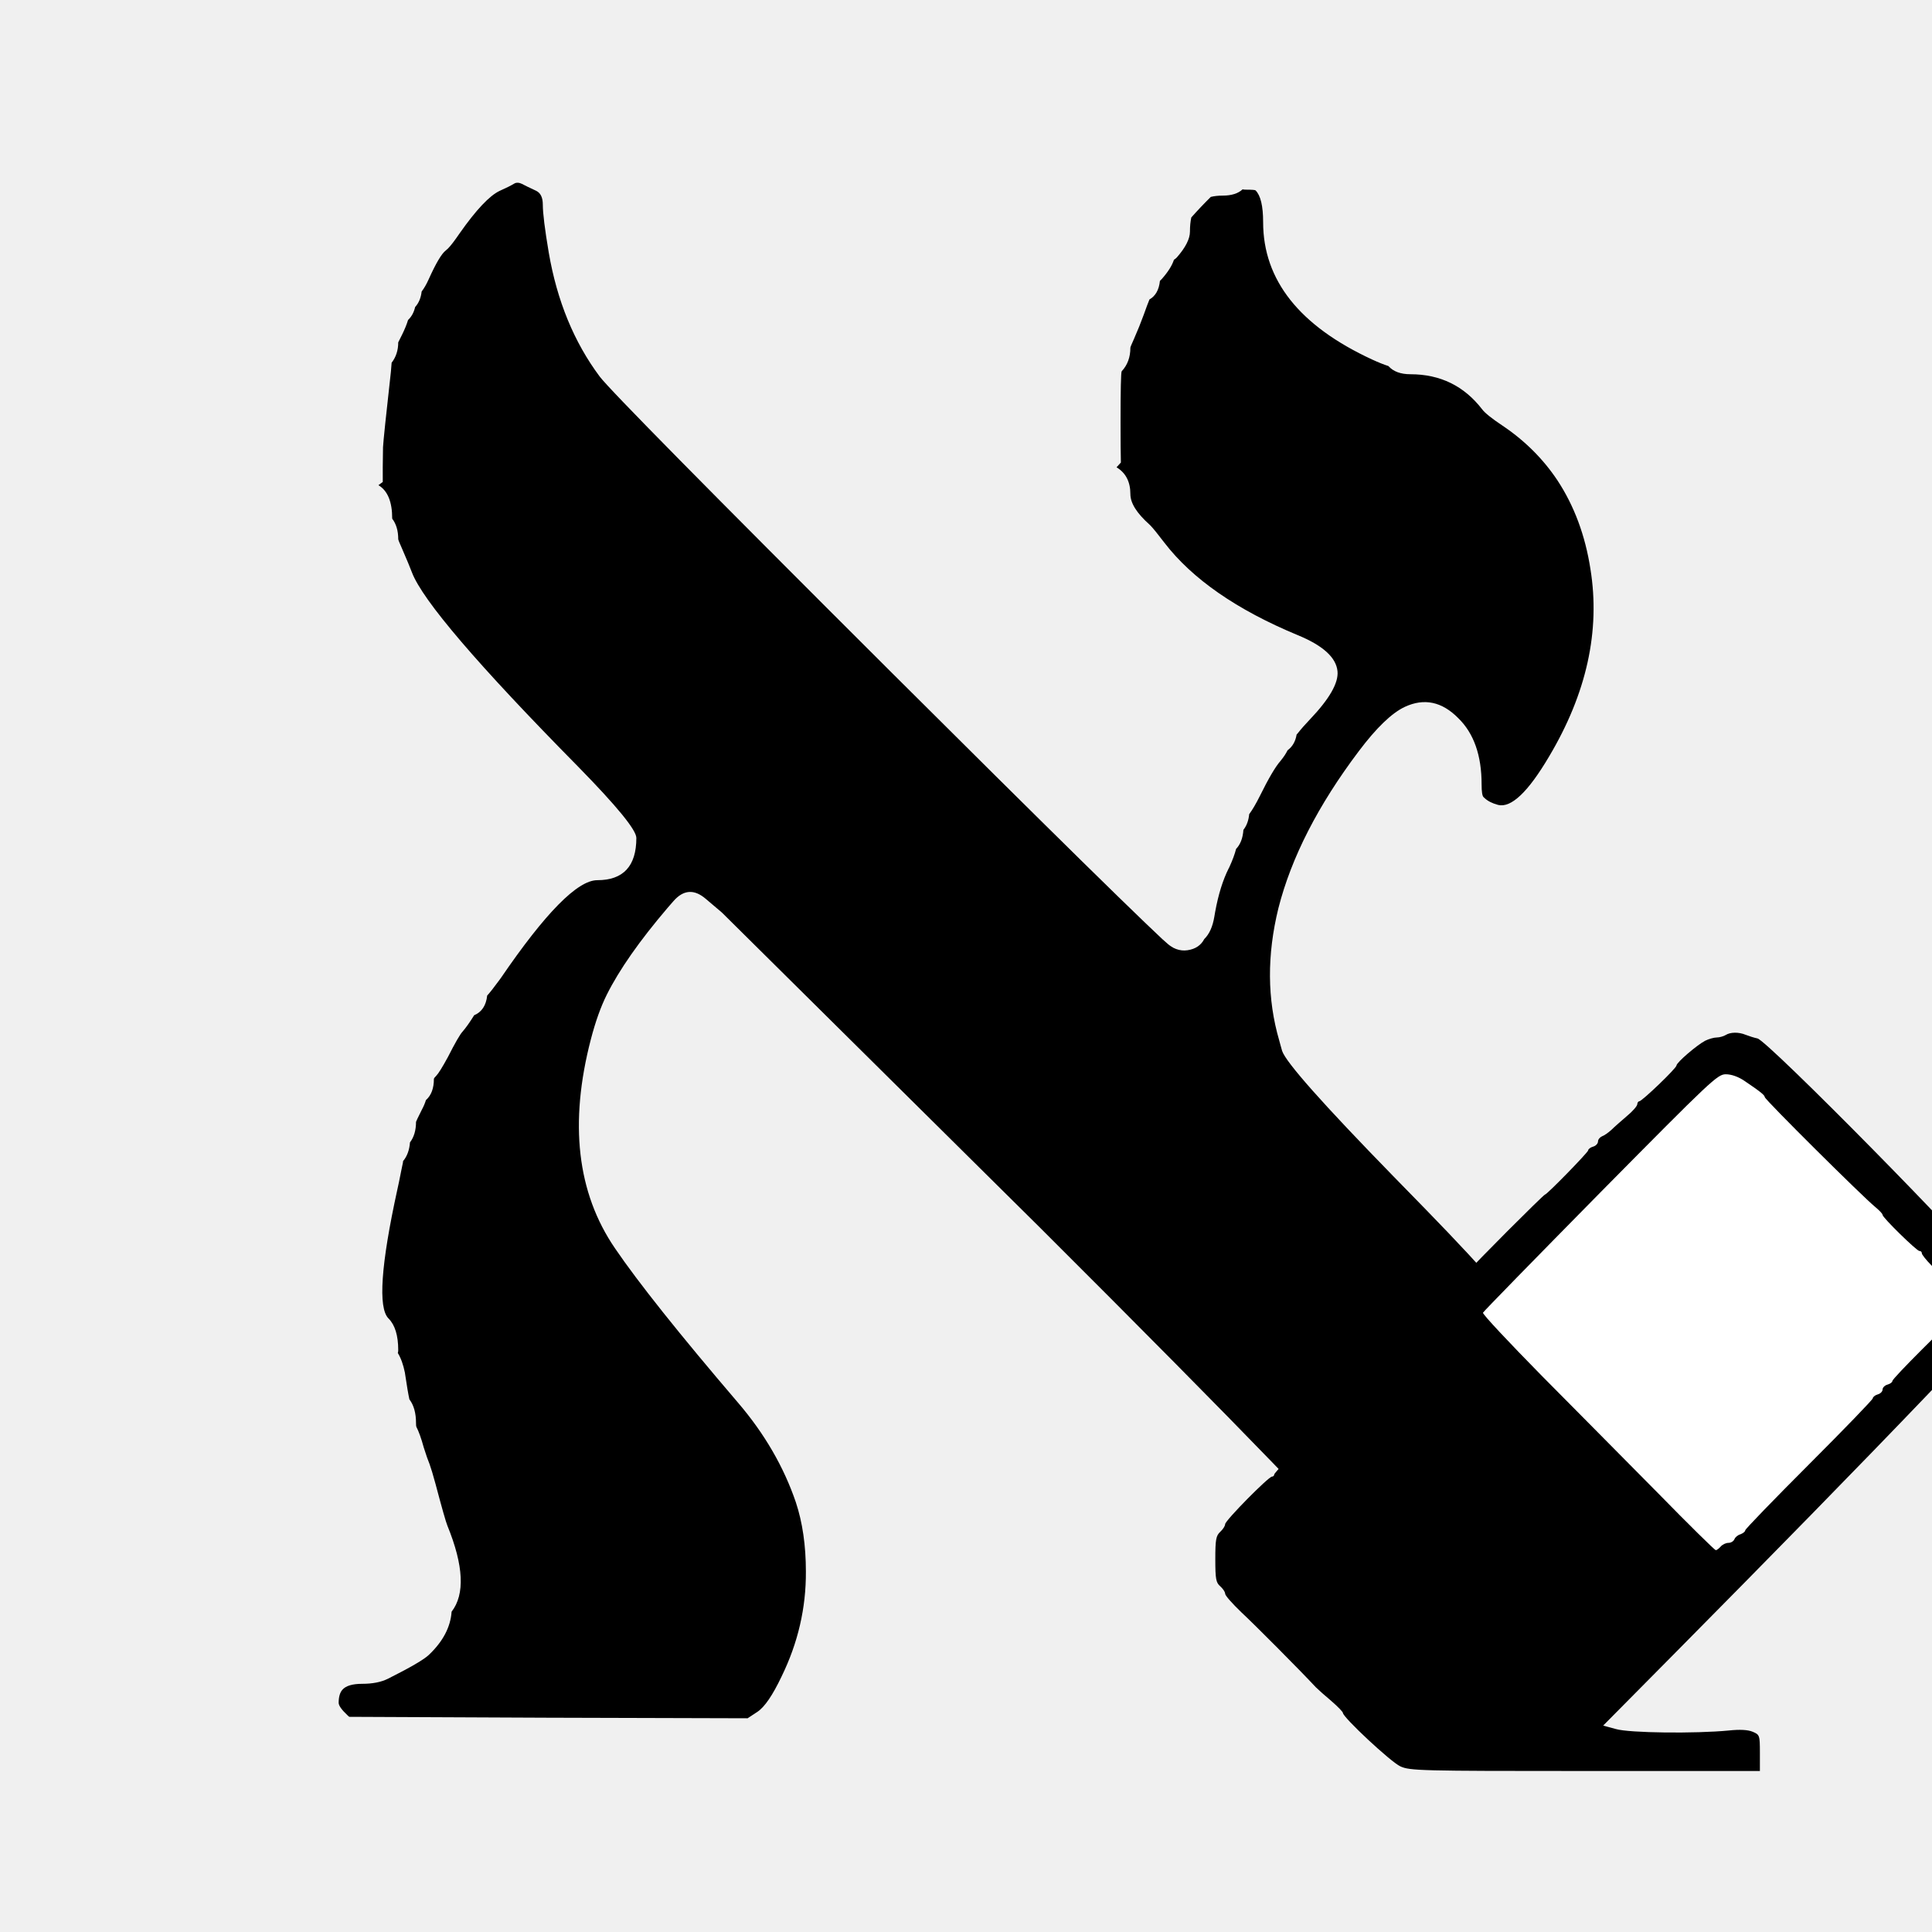
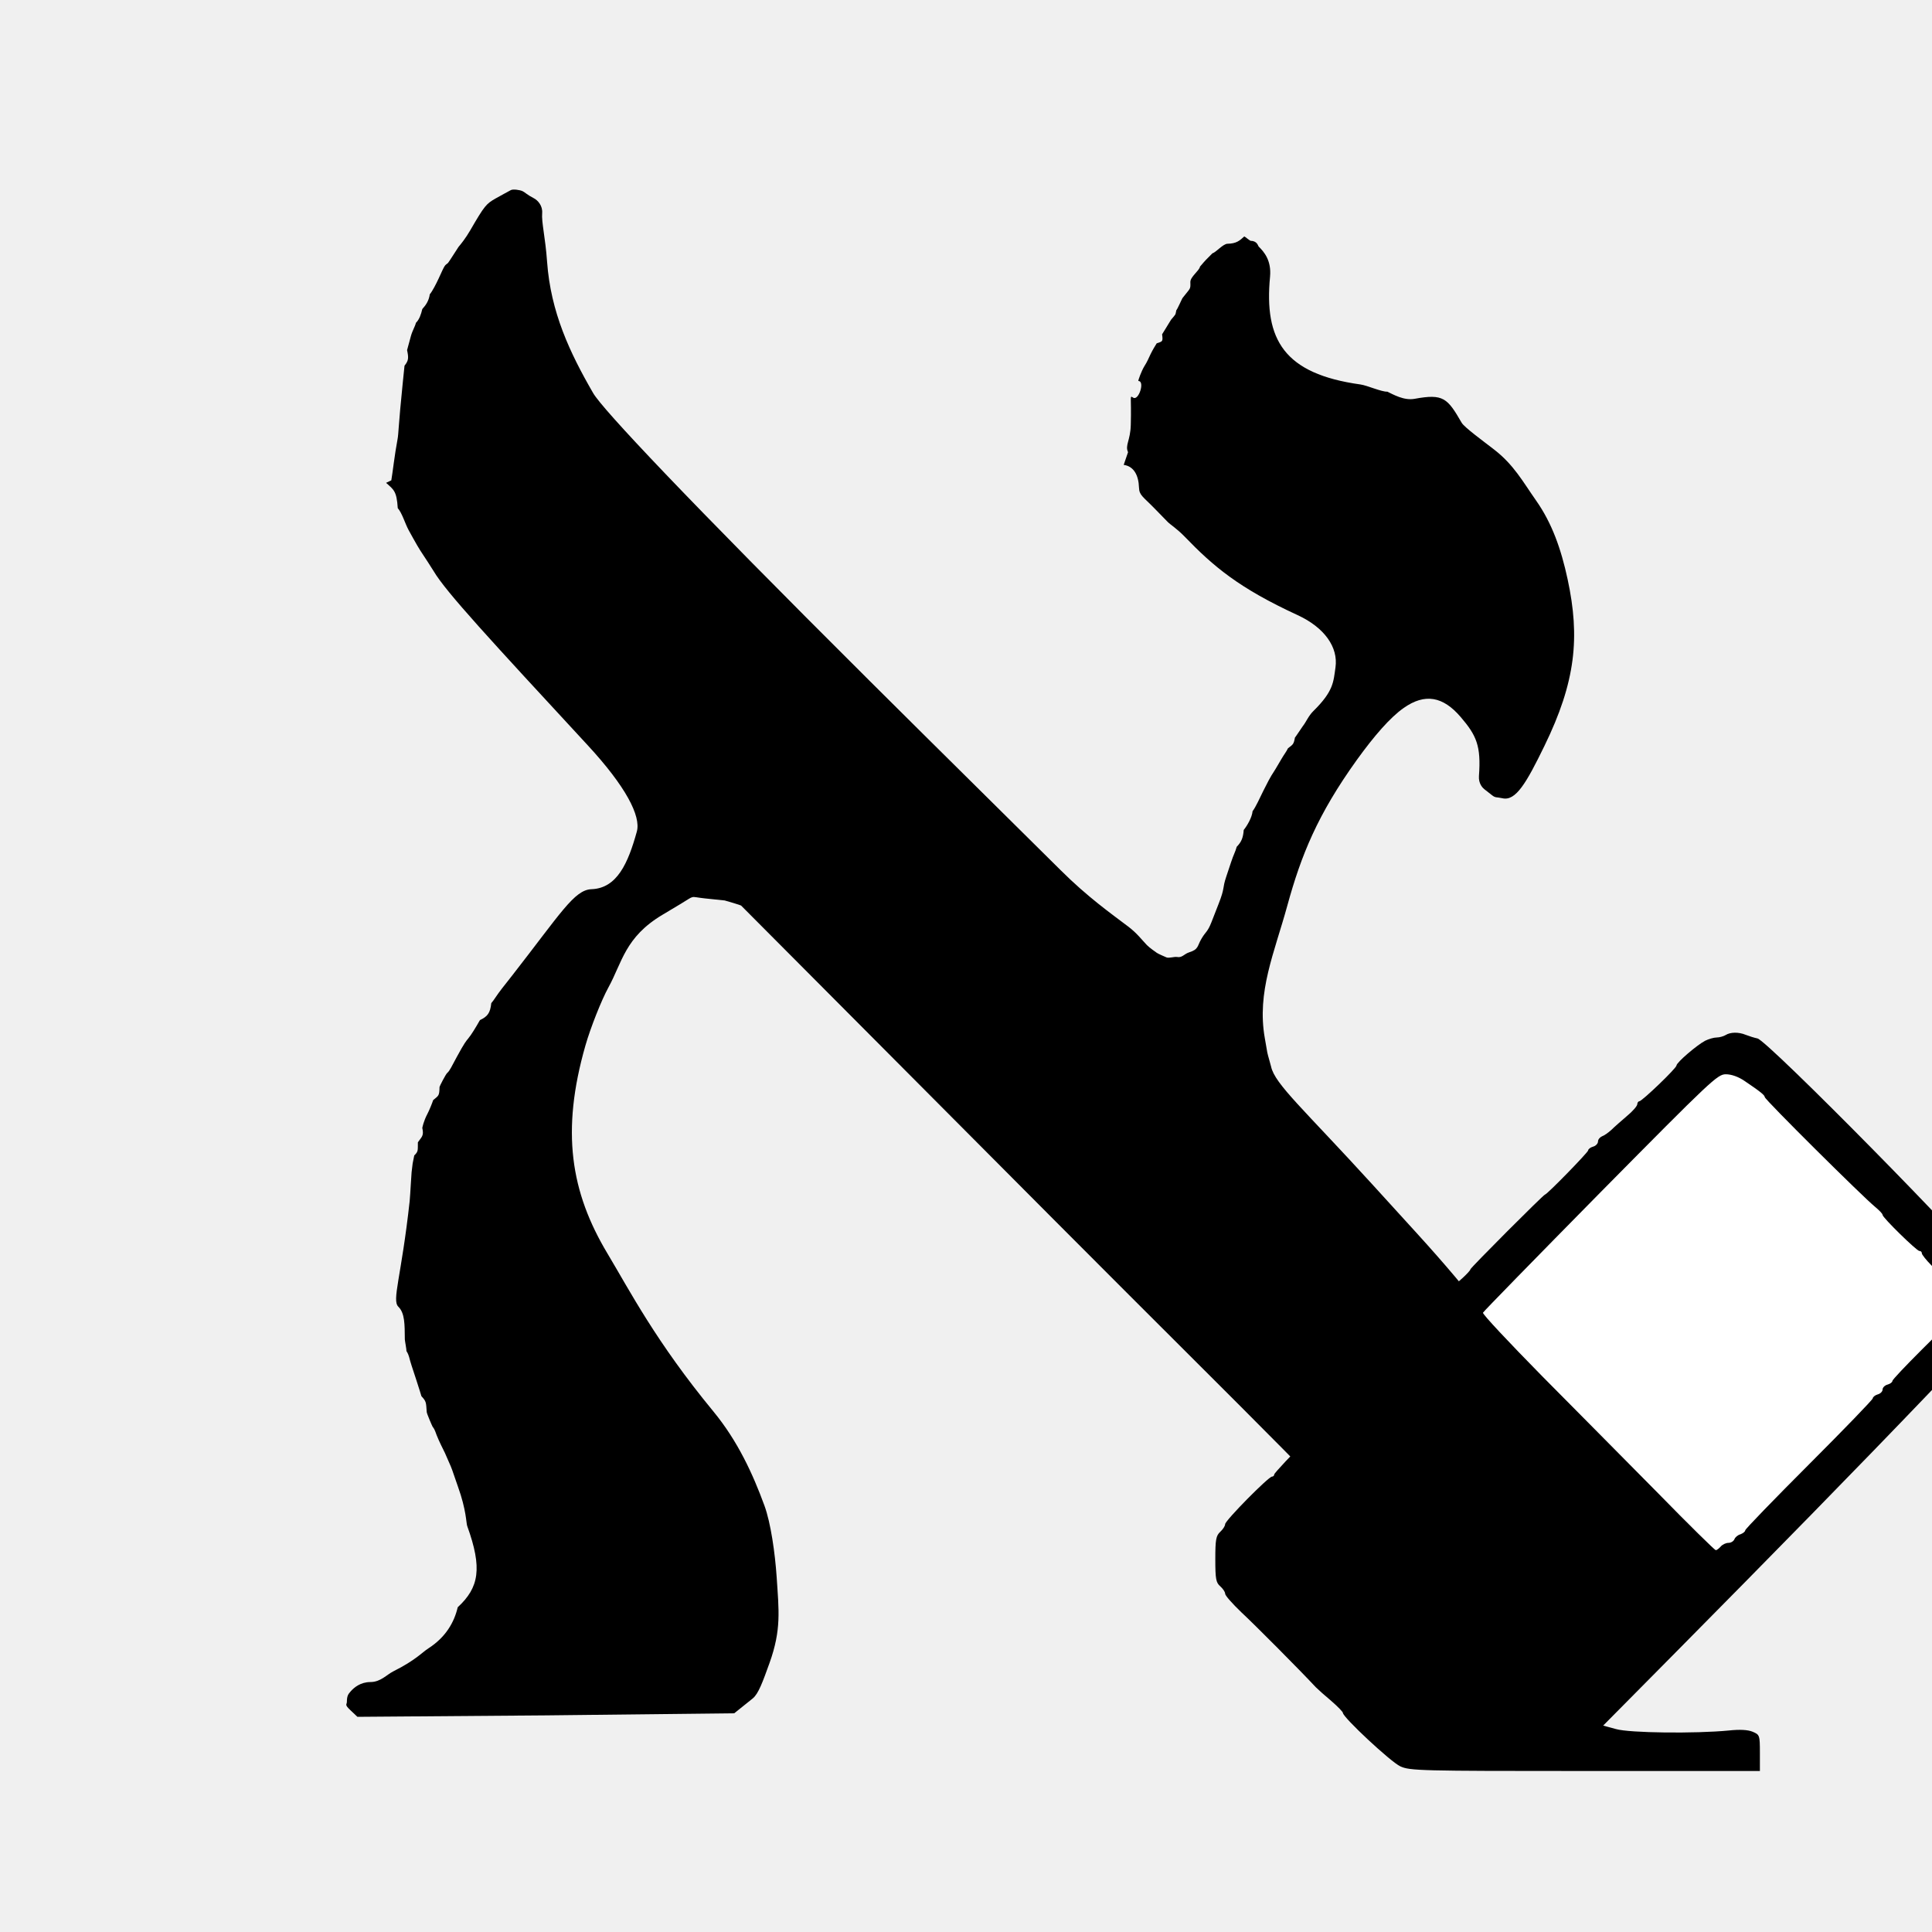
<svg xmlns="http://www.w3.org/2000/svg" width="24" height="24" viewBox="0 0 24 24" data-preserve-overlap="true">
-   <path d="M15.436 2.352 Q15.453 2.356 15.473 2.356 Q15.588 2.356 15.597 2.365 Q15.691 2.459 15.691 2.759 Q15.691 3.841 17.047 4.467 Q17.162 4.52 17.247 4.547 Q17.338 4.649 17.521 4.649 Q18.076 4.649 18.412 5.085 Q18.463 5.153 18.661 5.285 Q19.079 5.565 19.347 5.967 Q19.66 6.443 19.757 7.069 Q19.943 8.222 19.243 9.398 Q18.853 10.059 18.61 9.999 Q18.501 9.97 18.441 9.913 L18.43 9.903 Q18.405 9.882 18.405 9.743 Q18.405 9.204 18.116 8.922 Q17.812 8.613 17.451 8.781 Q17.208 8.895 16.879 9.332 Q16.122 10.336 15.881 11.281 Q15.666 12.155 15.891 12.925 L15.907 12.984 Q15.919 13.03 15.927 13.055 Q15.997 13.267 17.304 14.607 L17.713 15.026 Q18.885 16.229 19.082 16.617 Q19.838 18.081 19.416 19.671 Q19.129 20.756 18.31 21.467 Q18.017 21.715 17.898 21.715 Q17.608 21.715 17.576 21.224 Q17.544 20.758 17.443 20.561 Q17.437 20.44 17.38 20.327 L17.375 20.316 Q17.365 20.299 17.324 20.203 L17.318 20.19 Q17.181 19.847 16.91 19.38 Q16.711 19.034 12.927 15.258 L8.977 11.345 Q8.97 11.337 8.961 11.33 L8.765 11.164 Q8.551 10.982 8.366 11.194 L8.292 11.279 Q7.771 11.89 7.538 12.356 Q7.426 12.58 7.34 12.91 Q6.933 14.473 7.639 15.506 Q8.073 16.144 9.17 17.427 Q9.661 18.001 9.886 18.661 Q10.011 19.037 10.011 19.523 Q10.015 20.201 9.708 20.828 Q9.543 21.175 9.41 21.264 L9.287 21.345 L6.8 21.338 L4.338 21.327 L4.319 21.31 Q4.207 21.205 4.207 21.153 Q4.207 21.044 4.253 20.991 Q4.317 20.917 4.499 20.917 Q4.692 20.917 4.819 20.854 Q5.236 20.645 5.328 20.557 Q5.59 20.308 5.61 20.021 Q5.861 19.697 5.558 18.953 Q5.53 18.886 5.41 18.433 Q5.364 18.264 5.336 18.187 L5.328 18.166 Q5.312 18.131 5.264 17.981 Q5.217 17.81 5.172 17.724 Q5.168 17.715 5.168 17.678 Q5.168 17.491 5.086 17.384 Q5.066 17.297 5.032 17.067 L5.03 17.052 Q4.999 16.9 4.942 16.808 Q4.947 16.791 4.947 16.772 Q4.947 16.499 4.826 16.378 Q4.629 16.181 4.936 14.777 Q4.952 14.709 4.982 14.555 L5.003 14.453 Q5.004 14.445 5.006 14.438 L5.007 14.424 Q5.082 14.335 5.093 14.191 Q5.168 14.093 5.168 13.936 Q5.168 13.93 5.24 13.786 Q5.273 13.725 5.291 13.666 Q5.39 13.578 5.39 13.404 Q5.39 13.392 5.418 13.365 Q5.459 13.324 5.563 13.133 Q5.699 12.865 5.747 12.814 Q5.808 12.744 5.89 12.612 Q6.032 12.552 6.052 12.367 Q6.102 12.313 6.203 12.175 L6.222 12.149 Q7.052 10.934 7.42 10.934 Q7.905 10.934 7.905 10.409 Q7.905 10.262 7.183 9.525 Q5.314 7.63 5.117 7.11 Q5.084 7.022 4.993 6.812 Q4.947 6.71 4.947 6.697 Q4.947 6.541 4.872 6.443 Q4.873 6.13 4.701 6.027 L4.755 5.987 Q4.753 5.842 4.758 5.556 Q4.764 5.44 4.856 4.617 L4.865 4.506 Q4.947 4.4 4.947 4.253 L4.993 4.161 Q5.044 4.058 5.069 3.975 Q5.134 3.914 5.157 3.814 Q5.224 3.741 5.238 3.621 Q5.285 3.56 5.325 3.47 Q5.46 3.17 5.538 3.111 Q5.553 3.099 5.566 3.086 Q5.615 3.037 5.71 2.898 Q6.017 2.461 6.207 2.371 Q6.323 2.32 6.393 2.278 Q6.431 2.259 6.483 2.284 Q6.535 2.312 6.66 2.37 Q6.743 2.41 6.743 2.541 Q6.743 2.701 6.817 3.139 Q6.972 4.038 7.45 4.678 Q7.635 4.923 11.075 8.354 Q12.476 9.75 13.44 10.698 Q13.944 11.193 14.218 11.456 Q14.364 11.596 14.44 11.667 Q14.483 11.706 14.508 11.727 Q14.529 11.745 14.547 11.756 Q14.577 11.777 14.61 11.789 Q14.68 11.815 14.753 11.804 Q14.899 11.782 14.96 11.665 Q15.054 11.574 15.085 11.387 L15.095 11.329 Q15.154 11.004 15.264 10.786 L15.27 10.775 Q15.331 10.642 15.355 10.546 Q15.436 10.461 15.446 10.309 Q15.507 10.231 15.518 10.114 Q15.578 10.033 15.65 9.889 Q15.813 9.559 15.905 9.455 L15.911 9.447 Q15.964 9.383 15.995 9.32 Q16.086 9.253 16.107 9.125 Q16.115 9.118 16.122 9.108 Q16.184 9.029 16.275 8.934 Q16.636 8.554 16.615 8.339 Q16.591 8.083 16.121 7.89 Q14.984 7.418 14.464 6.741 Q14.336 6.573 14.291 6.528 L14.28 6.517 Q14.042 6.305 14.042 6.138 Q14.042 5.908 13.87 5.805 L13.924 5.746 Q13.92 5.581 13.92 5.254 Q13.92 4.637 13.934 4.612 Q14.042 4.497 14.042 4.319 Q14.042 4.309 14.086 4.212 Q14.156 4.053 14.209 3.907 Q14.251 3.788 14.279 3.72 Q14.392 3.656 14.409 3.489 L14.425 3.473 Q14.43 3.469 14.434 3.464 Q14.549 3.333 14.583 3.227 Q14.605 3.213 14.619 3.198 Q14.782 3.012 14.782 2.877 Q14.782 2.778 14.799 2.701 Q14.917 2.568 15.041 2.446 Q15.106 2.43 15.188 2.43 Q15.353 2.43 15.436 2.352 Z" />
+   <path d="M15.457 2.937 C15.468 2.94 15.526 2.992 15.539 2.992 C15.618 2.993 15.628 3.055 15.635 3.062 C15.701 3.127 15.796 3.234 15.777 3.437 C15.702 4.219 15.949 4.644 16.9 4.776 C16.981 4.787 17.169 4.871 17.233 4.865 C17.307 4.9 17.441 4.979 17.574 4.954 C17.929 4.889 17.98 4.944 18.157 5.251 C18.191 5.309 18.426 5.48 18.556 5.581 C18.806 5.773 18.918 5.985 19.082 6.218 C19.278 6.497 19.392 6.816 19.474 7.198 C19.628 7.916 19.576 8.466 19.185 9.267 C18.961 9.727 18.829 9.955 18.663 9.916 C18.588 9.899 18.58 9.914 18.535 9.879 L18.438 9.803 C18.42 9.789 18.365 9.735 18.372 9.64 C18.4 9.265 18.341 9.136 18.146 8.908 C17.925 8.649 17.7 8.61 17.438 8.794 C17.269 8.912 17.07 9.142 16.855 9.44 C16.366 10.121 16.163 10.625 15.991 11.252 C15.831 11.836 15.61 12.321 15.712 12.897 L15.743 13.075 C15.75 13.112 15.786 13.229 15.79 13.25 C15.836 13.467 16.2 13.783 17.043 14.708 L17.584 15.302 C18.335 16.125 18.681 16.621 18.793 16.836 C19.268 17.75 19.385 18.537 19.155 19.557 C18.997 20.262 18.81 20.832 18.322 21.341 C18.144 21.527 18.001 21.616 17.921 21.618 C17.724 21.622 17.683 21.493 17.687 21.161 C17.691 20.843 17.616 20.778 17.567 20.637 C17.574 20.551 17.538 20.471 17.519 20.386 L17.49 20.261 C17.487 20.247 17.481 20.209 17.456 20.143 L17.413 20.029 C17.324 19.789 17.167 19.528 17.005 19.178 C16.875 18.895 15.627 17.697 13.111 15.171 L9.206 11.249 C9.201 11.244 9.011 11.187 9.003 11.186 L8.754 11.16 C8.56 11.139 8.64 11.118 8.458 11.227 L8.229 11.364 C7.763 11.642 7.729 11.956 7.557 12.268 C7.473 12.421 7.336 12.765 7.272 12.989 C6.968 14.052 7.087 14.806 7.547 15.573 C7.822 16.032 8.149 16.669 8.864 17.536 C9.164 17.901 9.352 18.309 9.496 18.703 C9.575 18.919 9.628 19.294 9.648 19.591 C9.675 20.008 9.708 20.244 9.559 20.659 C9.475 20.892 9.422 21.042 9.349 21.1 L9.121 21.283 L6.782 21.309 L4.44 21.327 L4.351 21.243 C4.276 21.172 4.309 21.177 4.309 21.141 C4.31 21.067 4.324 21.048 4.355 21.012 C4.399 20.962 4.478 20.896 4.6 20.895 C4.729 20.895 4.802 20.804 4.886 20.762 C5.164 20.623 5.244 20.526 5.321 20.477 C5.537 20.338 5.642 20.154 5.686 19.966 C5.951 19.721 5.994 19.482 5.804 18.957 C5.79 18.918 5.795 18.762 5.688 18.465 C5.647 18.352 5.623 18.27 5.6 18.216 L5.527 18.049 C5.516 18.023 5.493 17.984 5.45 17.889 C5.402 17.783 5.413 17.775 5.374 17.723 C5.37 17.718 5.303 17.564 5.301 17.541 C5.292 17.419 5.297 17.411 5.235 17.344 C5.217 17.289 5.221 17.292 5.173 17.147 L5.112 16.961 C5.079 16.862 5.087 16.844 5.049 16.783 C5.052 16.772 5.029 16.653 5.029 16.64 C5.027 16.45 5.03 16.313 4.948 16.232 C4.866 16.15 4.985 15.867 5.089 14.921 C5.094 14.876 5.097 14.801 5.104 14.698 L5.113 14.562 C5.114 14.556 5.125 14.458 5.126 14.454 L5.146 14.353 C5.199 14.304 5.189 14.288 5.191 14.19 C5.236 14.123 5.269 14.113 5.246 14.012 C5.246 14.01 5.261 13.928 5.311 13.834 C5.332 13.794 5.369 13.704 5.381 13.666 C5.449 13.609 5.458 13.615 5.46 13.503 C5.46 13.495 5.537 13.344 5.556 13.328 C5.586 13.303 5.608 13.253 5.676 13.127 C5.771 12.952 5.79 12.933 5.816 12.901 C5.854 12.856 5.911 12.762 5.962 12.672 C6.055 12.628 6.09 12.586 6.103 12.461 C6.136 12.425 6.167 12.367 6.236 12.279 L6.364 12.116 C6.965 11.346 7.134 11.054 7.347 11.046 C7.666 11.035 7.803 10.721 7.911 10.33 C7.964 10.137 7.773 9.769 7.301 9.258 C6.099 7.957 5.541 7.356 5.387 7.095 C5.358 7.046 5.301 6.962 5.22 6.837 C5.18 6.776 5.079 6.59 5.076 6.585 C5.029 6.497 4.996 6.375 4.941 6.312 C4.928 6.1 4.891 6.083 4.796 5.998 L4.861 5.967 C4.876 5.883 4.903 5.642 4.938 5.459 C4.952 5.388 4.948 5.294 5.003 4.758 L5.025 4.543 C5.077 4.478 5.077 4.446 5.057 4.349 L5.104 4.176 C5.124 4.104 5.153 4.064 5.167 4.01 C5.209 3.969 5.23 3.906 5.246 3.839 C5.291 3.79 5.328 3.735 5.339 3.656 C5.372 3.617 5.42 3.522 5.447 3.464 C5.535 3.271 5.521 3.305 5.565 3.267 C5.574 3.259 5.689 3.076 5.696 3.067 C5.726 3.032 5.784 2.96 5.841 2.862 C6.021 2.551 6.04 2.532 6.159 2.464 C6.233 2.422 6.295 2.39 6.345 2.362 C6.371 2.347 6.456 2.358 6.492 2.375 C6.529 2.394 6.544 2.417 6.627 2.46 C6.683 2.488 6.742 2.557 6.735 2.647 C6.725 2.759 6.775 2.952 6.796 3.251 C6.841 3.879 7.079 4.383 7.369 4.884 C7.486 5.085 8.514 6.179 10.81 8.465 C11.744 9.395 12.536 10.174 13.176 10.81 C13.51 11.143 13.804 11.35 14.015 11.51 C14.124 11.592 14.189 11.68 14.247 11.74 C14.28 11.774 14.349 11.821 14.371 11.837 C14.39 11.85 14.471 11.885 14.49 11.893 C14.52 11.906 14.589 11.882 14.621 11.888 C14.686 11.9 14.707 11.852 14.77 11.831 C14.893 11.793 14.87 11.753 14.926 11.66 C14.977 11.572 15 11.581 15.049 11.456 L15.138 11.228 C15.22 11.02 15.181 11.044 15.233 10.89 L15.293 10.71 C15.323 10.617 15.346 10.583 15.363 10.519 C15.418 10.463 15.443 10.411 15.45 10.31 C15.492 10.258 15.553 10.155 15.56 10.077 C15.601 10.023 15.647 9.917 15.695 9.821 C15.805 9.601 15.801 9.628 15.848 9.548 L15.923 9.421 C15.951 9.373 15.98 9.337 16 9.295 C16.06 9.249 16.071 9.248 16.086 9.163 C16.092 9.158 16.18 9.025 16.185 9.019 C16.227 8.966 16.253 8.894 16.316 8.832 C16.567 8.585 16.564 8.471 16.59 8.29 C16.625 8.041 16.455 7.796 16.119 7.641 C15.39 7.305 15.075 7.038 14.716 6.666 C14.618 6.565 14.539 6.518 14.505 6.483 L14.345 6.319 C14.198 6.168 14.152 6.153 14.149 6.057 C14.144 5.904 14.085 5.792 13.959 5.775 L14.013 5.617 C13.973 5.53 14.042 5.475 14.047 5.278 C14.057 4.915 14.028 4.91 14.077 4.94 C14.145 4.982 14.225 4.734 14.142 4.733 C14.133 4.733 14.182 4.605 14.213 4.554 C14.258 4.482 14.262 4.462 14.292 4.401 C14.319 4.345 14.354 4.289 14.369 4.265 C14.439 4.24 14.449 4.249 14.436 4.153 L14.492 4.062 C14.495 4.058 14.545 3.974 14.548 3.971 C14.614 3.892 14.598 3.919 14.613 3.853 C14.625 3.844 14.682 3.713 14.689 3.703 C14.788 3.575 14.79 3.599 14.787 3.506 C14.784 3.439 14.897 3.365 14.907 3.312 C14.984 3.221 14.978 3.231 15.061 3.147 C15.105 3.135 15.194 3.028 15.249 3.028 C15.359 3.026 15.399 2.99 15.457 2.937 Z" />
  <path d="M21.436 12.858 C21.494 12.821 21.597 12.818 21.686 12.855 C21.725 12.87 21.789 12.891 21.832 12.9 C21.957 12.925 24.547 15.555 24.663 15.771 C24.764 15.957 24.782 16.213 24.712 16.423 C24.666 16.563 24.572 16.673 23.953 17.316 C23.078 18.23 22 19.33 20.82 20.522 L19.915 21.436 L20.074 21.479 C20.241 21.528 21.061 21.537 21.475 21.497 C21.613 21.482 21.713 21.488 21.771 21.512 C21.859 21.549 21.862 21.555 21.862 21.774 V22 H19.693 C17.636 22 17.514 21.997 17.395 21.942 C17.279 21.89 16.682 21.333 16.682 21.278 C16.682 21.266 16.618 21.199 16.539 21.131 C16.459 21.064 16.374 20.988 16.347 20.961 C16.136 20.735 15.585 20.181 15.42 20.028 C15.31 19.922 15.219 19.821 15.219 19.797 C15.219 19.775 15.192 19.736 15.158 19.705 C15.106 19.66 15.097 19.617 15.097 19.37 C15.097 19.123 15.106 19.078 15.158 19.029 C15.192 18.998 15.219 18.956 15.219 18.934 C15.219 18.889 15.758 18.343 15.801 18.343 C15.816 18.343 15.829 18.331 15.829 18.316 C15.829 18.3 16.048 18.066 16.316 17.798 C16.584 17.526 16.804 17.292 16.804 17.277 C16.804 17.258 16.816 17.246 16.834 17.246 C16.862 17.246 17.291 16.832 17.291 16.801 C17.291 16.771 17.468 16.606 17.502 16.606 C17.52 16.606 17.535 16.588 17.535 16.563 C17.535 16.539 17.563 16.509 17.596 16.499 C17.63 16.49 17.657 16.463 17.657 16.445 C17.657 16.423 17.712 16.359 17.779 16.301 C17.846 16.243 17.901 16.176 17.901 16.158 C17.901 16.137 17.928 16.103 17.962 16.082 C17.995 16.061 18.023 16.027 18.023 16.006 C18.023 15.984 18.035 15.966 18.05 15.966 C18.078 15.966 18.266 15.792 18.266 15.768 C18.266 15.75 19.175 14.839 19.193 14.839 C19.217 14.839 19.729 14.314 19.729 14.29 C19.729 14.275 19.757 14.253 19.79 14.244 C19.824 14.235 19.851 14.205 19.851 14.18 C19.851 14.156 19.872 14.129 19.9 14.116 C19.927 14.107 19.979 14.071 20.019 14.034 C20.055 13.998 20.144 13.921 20.211 13.863 C20.281 13.806 20.339 13.738 20.339 13.717 C20.339 13.699 20.351 13.681 20.363 13.681 C20.397 13.681 20.826 13.269 20.826 13.236 C20.826 13.199 21.082 12.98 21.183 12.928 C21.226 12.907 21.29 12.888 21.326 12.888 C21.36 12.888 21.411 12.873 21.436 12.858 Z" />
  <path fill="white" d="M21.667 13.425 C21.875 13.565 21.92 13.604 21.923 13.629 C21.923 13.659 23.148 14.875 23.292 14.991 C23.343 15.034 23.386 15.076 23.386 15.092 C23.386 15.125 23.81 15.54 23.843 15.54 C23.862 15.54 23.874 15.552 23.874 15.57 C23.874 15.585 23.929 15.655 23.996 15.722 C24.063 15.789 24.118 15.859 24.118 15.875 C24.118 15.89 24.145 15.917 24.178 15.936 C24.23 15.963 24.239 16 24.239 16.186 V16.402 L23.874 16.765 C23.673 16.966 23.508 17.139 23.508 17.155 C23.508 17.17 23.481 17.191 23.447 17.2 C23.414 17.209 23.386 17.237 23.386 17.261 C23.386 17.286 23.359 17.313 23.325 17.322 C23.292 17.331 23.264 17.356 23.264 17.371 C23.264 17.386 22.908 17.755 22.472 18.191 C22.036 18.627 21.68 18.995 21.68 19.01 C21.68 19.026 21.652 19.047 21.622 19.059 C21.588 19.068 21.555 19.096 21.546 19.12 C21.536 19.145 21.503 19.166 21.472 19.166 C21.439 19.166 21.396 19.187 21.375 19.212 C21.354 19.236 21.326 19.257 21.314 19.257 C21.302 19.257 20.976 18.937 20.595 18.547 C20.211 18.16 19.562 17.502 19.153 17.091 C18.745 16.676 18.416 16.326 18.422 16.307 C18.428 16.292 19.086 15.619 19.882 14.811 C21.262 13.415 21.335 13.345 21.439 13.345 C21.509 13.345 21.594 13.376 21.667 13.425 Z" />
</svg>
